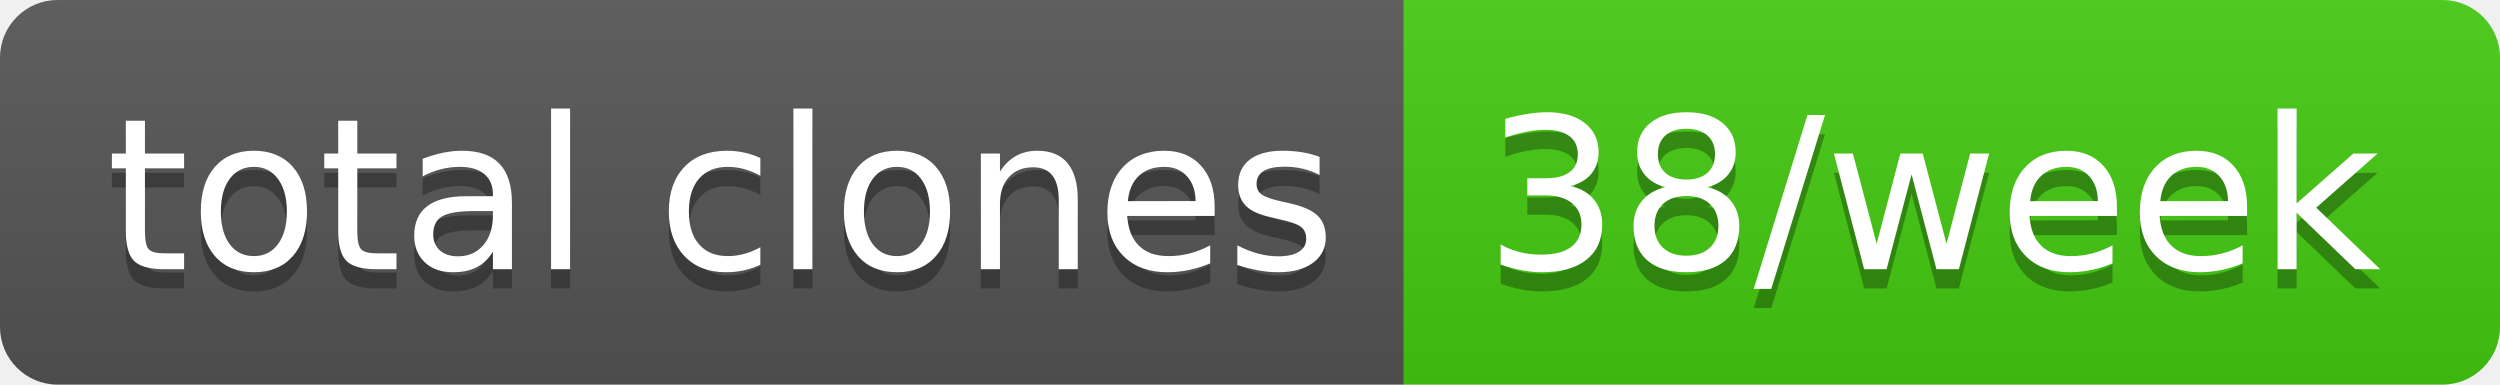
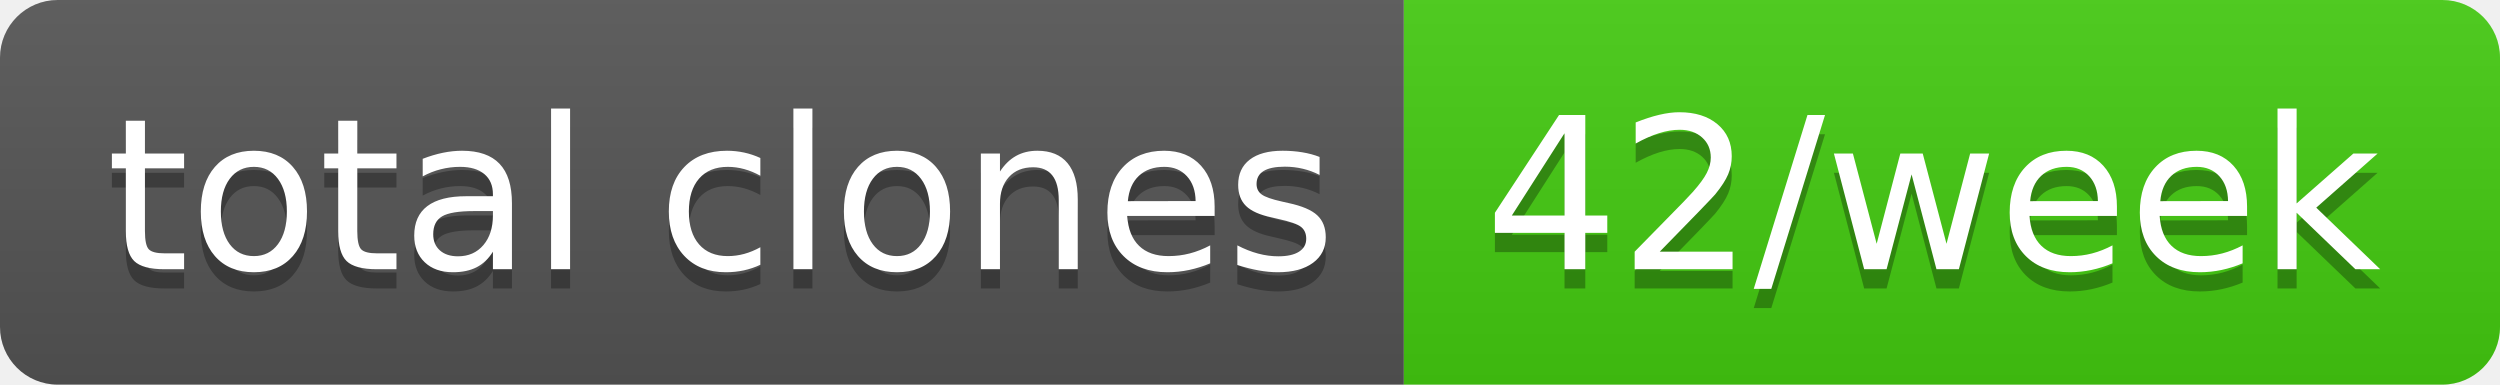
- <svg xmlns="http://www.w3.org/2000/svg" width="130" height="20" role="img" aria-label="total clones: 38/week">
+ <svg xmlns="http://www.w3.org/2000/svg" width="130" height="20" role="img" aria-label="total clones: 42/week">
  <linearGradient id="s" x2="0" y2="100%">
    <stop offset="0" stop-color="#bbb" stop-opacity=".1" />
    <stop offset="1" stop-opacity=".1" />
  </linearGradient>
  <clipPath id="r">
    <rect width="130" height="20" rx="3" fill="#fff" />
  </clipPath>
  <g clip-path="url(#r)">
    <rect width="73" height="20" fill="#555" />
    <rect x="73" width="57" height="20" fill="#4c1" />
    <rect width="130" height="20" fill="url(#s)" />
  </g>
  <g fill="#fff" text-anchor="middle" font-family="Verdana,Geneva,DejaVu Sans,sans-serif" text-rendering="geometricPrecision" font-size="110">
    <text aria-hidden="true" x="375" y="150" fill="#010101" fill-opacity=".3" transform="scale(.1)" textLength="630">total clones</text>
    <text x="375" y="140" transform="scale(.1)" fill="#fff" textLength="630">total clones</text>
-     <text aria-hidden="true" x="1005" y="150" fill="#010101" fill-opacity=".3" transform="scale(.1)" textLength="470">38/week</text>
-     <text x="1005" y="140" transform="scale(.1)" fill="#fff" textLength="470">38/week</text>
+     <text aria-hidden="true" x="1005" y="150" fill="#010101" fill-opacity=".3" transform="scale(.1)" textLength="470">42/week</text>
+     <text x="1005" y="140" transform="scale(.1)" fill="#fff" textLength="470">42/week</text>
  </g>
</svg>
